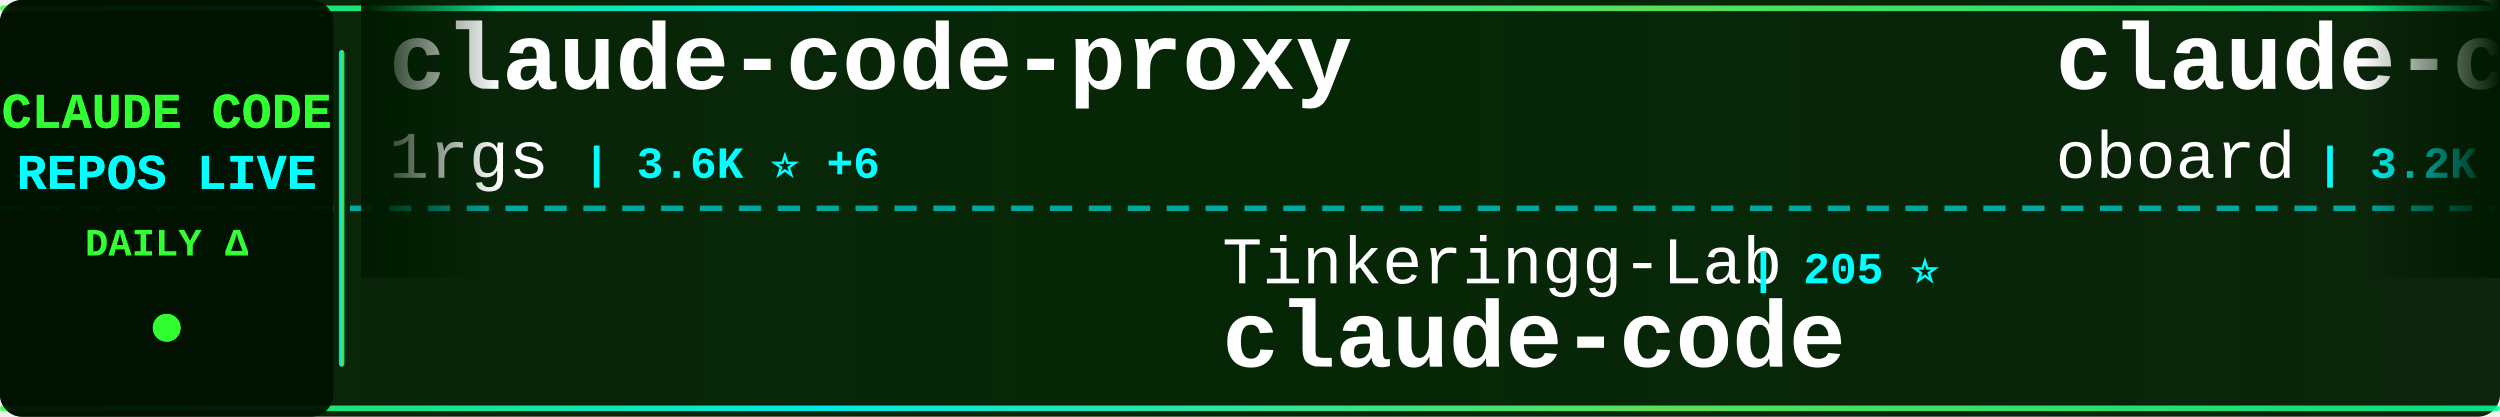
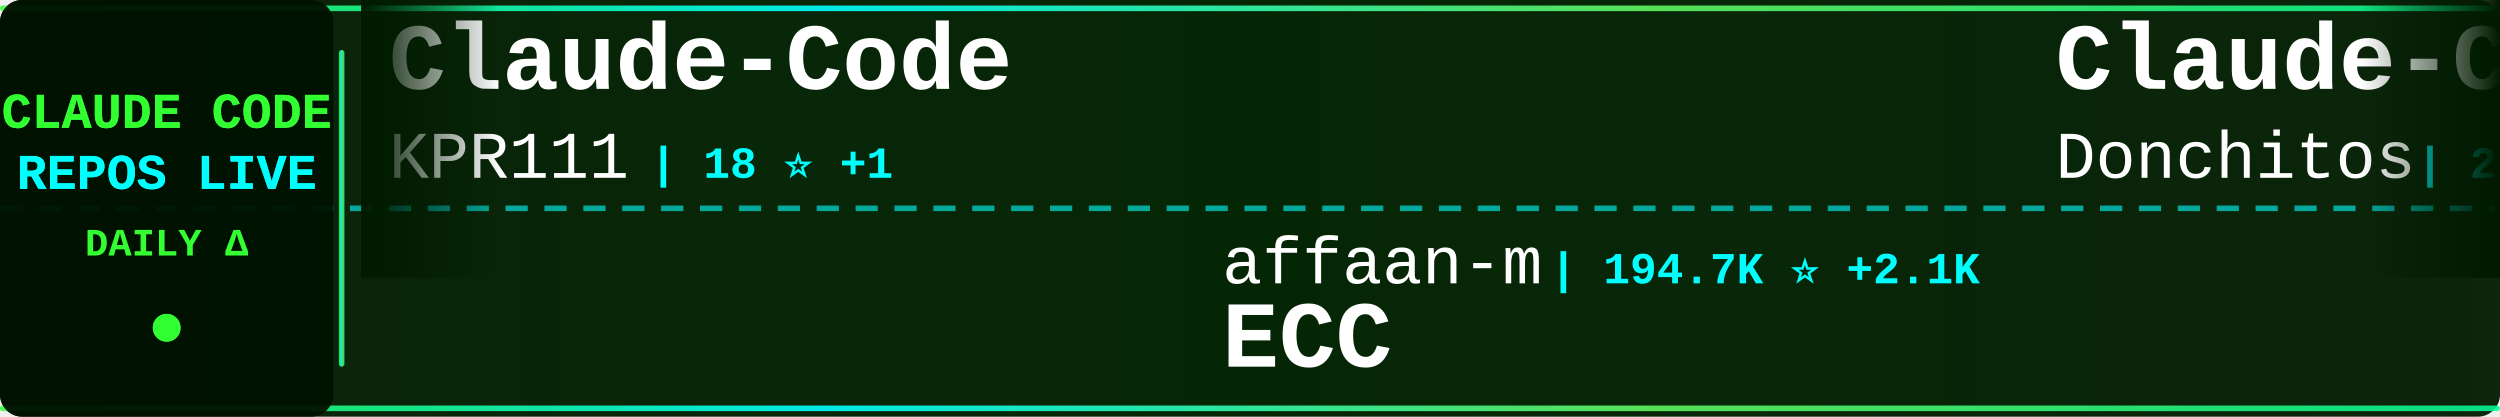
<svg xmlns="http://www.w3.org/2000/svg" width="900" height="150">
  <defs>
    <linearGradient id="tickerBg" x1="0%" y1="0%" x2="100%" y2="0%">
      <stop offset="0%" style="stop-color:#001a00;stop-opacity:0.95" />
      <stop offset="50%" style="stop-color:#002200;stop-opacity:0.98" />
      <stop offset="100%" style="stop-color:#001a00;stop-opacity:0.95" />
    </linearGradient>
    <linearGradient id="borderGrad" x1="0%" y1="0%" x2="100%" y2="0%">
      <stop offset="0%" style="stop-color:#33ff33;stop-opacity:0.85">
        <animate attributeName="stop-opacity" values="0.85;1;0.85" dur="2s" repeatCount="indefinite" />
      </stop>
      <stop offset="33%" style="stop-color:#00ffff;stop-opacity:0.9">
        <animate attributeName="stop-opacity" values="0.9;1;0.9" dur="2.2s" repeatCount="indefinite" />
      </stop>
      <stop offset="66%" style="stop-color:#66ff66;stop-opacity:0.85">
        <animate attributeName="stop-opacity" values="0.85;1;0.85" dur="1.8s" repeatCount="indefinite" />
      </stop>
      <stop offset="100%" style="stop-color:#00ff99;stop-opacity:0.85">
        <animate attributeName="stop-opacity" values="0.85;1;0.85" dur="2s" repeatCount="indefinite" />
      </stop>
    </linearGradient>
    <filter id="textGlow">
      <feGaussianBlur stdDeviation="0.1" result="coloredBlur" />
      <feMerge>
        <feMergeNode in="coloredBlur" />
        <feMergeNode in="SourceGraphic" />
      </feMerge>
    </filter>
    <filter id="metricGlow">
      <feGaussianBlur stdDeviation="0.2" result="coloredBlur" />
      <feMerge>
        <feMergeNode in="coloredBlur" />
        <feMergeNode in="SourceGraphic" />
      </feMerge>
    </filter>
    <linearGradient id="leftFade" x1="0%" y1="0%" x2="100%" y2="0%">
      <stop offset="0%" style="stop-color:#001a00;stop-opacity:1" />
      <stop offset="100%" style="stop-color:#001a00;stop-opacity:0" />
    </linearGradient>
    <linearGradient id="rightFade" x1="0%" y1="0%" x2="100%" y2="0%">
      <stop offset="0%" style="stop-color:#001a00;stop-opacity:0" />
      <stop offset="100%" style="stop-color:#001a00;stop-opacity:1" />
    </linearGradient>
  </defs>
  <rect width="900" height="150" fill="url(#tickerBg)" rx="8" />
  <rect x="0" y="2" width="900" height="2" fill="url(#borderGrad)" rx="1" />
  <rect x="0" y="146" width="900" height="2" fill="url(#borderGrad)" rx="1" />
  <line x1="0" y1="75" x2="900" y2="75" stroke="#00ffff" stroke-width="2" stroke-dasharray="8 6" opacity="0.6" />
  <rect x="0" y="0" width="120" height="150" fill="#001100" opacity="0.95" rx="8" />
  <text x="60" y="46" font-family="'Courier New', monospace" font-size="18" font-weight="bold" fill="#33ff33" text-anchor="middle" filter="url(#textGlow)">
    CLAUDE CODE
  </text>
  <text x="60" y="68" font-family="'Courier New', monospace" font-size="18" font-weight="bold" fill="#00ffff" text-anchor="middle" filter="url(#textGlow)">
    REPOS LIVE
  </text>
  <text x="60" y="92" font-family="'Courier New', monospace" font-size="14" font-weight="bold" fill="#33ff33" text-anchor="middle">
    DAILY Δ
  </text>
  <circle cx="60" cy="118" r="5" fill="#33ff33" filter="url(#metricGlow)">
    <animate attributeName="r" values="4;6;4" dur="1.5s" repeatCount="indefinite" />
    <animate attributeName="opacity" values="0.6;1;0.6" dur="1.5s" repeatCount="indefinite" />
  </circle>
  <rect x="122" y="18" width="2" height="114" fill="url(#borderGrad)" rx="1" />
  <clipPath id="tickerClip">
    <rect x="130" y="0" width="770" height="150" />
  </clipPath>
  <g clip-path="url(#tickerClip)">
    <g id="tickerItems">
      <animateTransform attributeName="transform" attributeType="XML" type="translate" from="0 0" to="-3000 0" dur="54s" repeatCount="indefinite" />
      <g transform="translate(0, 0)">
-         <text x="140" y="32" font-family="'Courier New', monospace" font-size="34" font-weight="bold" fill="#ffffff">claude-code-proxy</text>
-         <text x="140" y="64" font-family="'Courier New', monospace" font-size="24" font-weight="normal" fill="#ffffff" opacity="1.0">1rgs</text>
-         <text x="210" y="64" font-family="'Courier New', monospace" font-size="16" font-weight="bold" fill="#00ffff"> | 3.6K ⭐ +6</text>
+         <text x="140" y="32" font-family="'Courier New', monospace" font-size="34" font-weight="bold" fill="#ffffff">Claude-Code</text>
+         <text x="140" y="64" font-family="'Courier New', monospace" font-size="24" font-weight="normal" fill="#ffffff" opacity="1.0">KPR111</text>
+         <text x="234" y="64" font-family="'Courier New', monospace" font-size="16" font-weight="bold" fill="#00ffff"> | 18 ⭐ +1</text>
      </g>
      <g transform="translate(300, 0)">
-         <text x="140" y="102" font-family="'Courier New', monospace" font-size="24" font-weight="normal" fill="#ffffff" opacity="1.0">Tinkeringg-Lab</text>
-         <text x="330" y="102" font-family="'Courier New', monospace" font-size="16" font-weight="bold" fill="#00ffff"> | 205 ⭐</text>
-         <text x="140" y="132" font-family="'Courier New', monospace" font-size="34" font-weight="bold" fill="#ffffff">claude-code</text>
+         <text x="140" y="102" font-family="'Courier New', monospace" font-size="24" font-weight="normal" fill="#ffffff" opacity="1.0">affaan-m</text>
+         <text x="258" y="102" font-family="'Courier New', monospace" font-size="16" font-weight="bold" fill="#00ffff"> | 194.7K ⭐ +2.1K</text>
+         <text x="140" y="132" font-family="'Courier New', monospace" font-size="34" font-weight="bold" fill="#ffffff">ECC</text>
      </g>
      <g transform="translate(600, 0)">
-         <text x="140" y="32" font-family="'Courier New', monospace" font-size="34" font-weight="bold" fill="#ffffff">claude-code-rev</text>
-         <text x="140" y="64" font-family="'Courier New', monospace" font-size="24" font-weight="normal" fill="#ffffff" opacity="1.0">oboard</text>
-         <text x="234" y="64" font-family="'Courier New', monospace" font-size="16" font-weight="bold" fill="#00ffff"> | 3.2K ⭐ +6</text>
+         <text x="140" y="32" font-family="'Courier New', monospace" font-size="34" font-weight="bold" fill="#ffffff">Claude-Code-Game-Studios</text>
+         <text x="140" y="64" font-family="'Courier New', monospace" font-size="24" font-weight="normal" fill="#ffffff" opacity="1.0">Donchitos</text>
+         <text x="270" y="64" font-family="'Courier New', monospace" font-size="16" font-weight="bold" fill="#00ffff"> | 20.1K ⭐ +161</text>
      </g>
      <g transform="translate(900, 0)">
-         <text x="140" y="102" font-family="'Courier New', monospace" font-size="24" font-weight="normal" fill="#ffffff" opacity="1.0">777genius</text>
-         <text x="270" y="102" font-family="'Courier New', monospace" font-size="16" font-weight="bold" fill="#00ffff"> | 913 ⭐ +1</text>
-         <text x="140" y="132" font-family="'Courier New', monospace" font-size="34" font-weight="bold" fill="#ffffff">claude-code-source-code</text>
+         <text x="140" y="102" font-family="'Courier New', monospace" font-size="24" font-weight="normal" fill="#ffffff" opacity="1.0">AICoderTudou</text>
+         <text x="306" y="102" font-family="'Courier New', monospace" font-size="16" font-weight="bold" fill="#00ffff"> | 501 ⭐</text>
+         <text x="140" y="132" font-family="'Courier New', monospace" font-size="34" font-weight="bold" fill="#ffffff">claude-code-tudou</text>
      </g>
      <g transform="translate(1200, 0)">
-         <text x="140" y="32" font-family="'Courier New', monospace" font-size="34" font-weight="bold" fill="#ffffff">Claude-Code</text>
-         <text x="140" y="64" font-family="'Courier New', monospace" font-size="24" font-weight="normal" fill="#ffffff" opacity="1.0">pengchengneo</text>
-         <text x="306" y="64" font-family="'Courier New', monospace" font-size="16" font-weight="bold" fill="#00ffff"> | 1.4K ⭐ +5</text>
+         <text x="140" y="32" font-family="'Courier New', monospace" font-size="34" font-weight="bold" fill="#ffffff">claude-code-settings</text>
+         <text x="140" y="64" font-family="'Courier New', monospace" font-size="24" font-weight="normal" fill="#ffffff" opacity="1.0">feiskyer</text>
+         <text x="258" y="64" font-family="'Courier New', monospace" font-size="16" font-weight="bold" fill="#00ffff"> | 1.5K ⭐ +3</text>
      </g>
      <g transform="translate(1500, 0)">
-         <text x="140" y="102" font-family="'Courier New', monospace" font-size="24" font-weight="normal" fill="#ffffff" opacity="1.0">fuergaosi233</text>
-         <text x="306" y="102" font-family="'Courier New', monospace" font-size="16" font-weight="bold" fill="#00ffff"> | 2.6K ⭐ +5</text>
-         <text x="140" y="132" font-family="'Courier New', monospace" font-size="34" font-weight="bold" fill="#ffffff">claude-code-proxy</text>
+         <text x="140" y="102" font-family="'Courier New', monospace" font-size="24" font-weight="normal" fill="#ffffff" opacity="1.0">Windy3f3f3f3f</text>
+         <text x="318" y="102" font-family="'Courier New', monospace" font-size="16" font-weight="bold" fill="#00ffff"> | 1.3K ⭐ +12</text>
+         <text x="140" y="132" font-family="'Courier New', monospace" font-size="34" font-weight="bold" fill="#ffffff">claude-code-from-scratch</text>
      </g>
      <g transform="translate(1800, 0)">
-         <text x="140" y="32" font-family="'Courier New', monospace" font-size="34" font-weight="bold" fill="#ffffff">claude-code-analysis</text>
-         <text x="140" y="64" font-family="'Courier New', monospace" font-size="24" font-weight="normal" fill="#ffffff" opacity="1.0">liuup</text>
-         <text x="222" y="64" font-family="'Courier New', monospace" font-size="16" font-weight="bold" fill="#00ffff"> | 2.8K ⭐ +25</text>
+         <text x="140" y="32" font-family="'Courier New', monospace" font-size="34" font-weight="bold" fill="#ffffff">how-claude-code-works</text>
+         <text x="140" y="64" font-family="'Courier New', monospace" font-size="24" font-weight="normal" fill="#ffffff" opacity="1.0">Windy3f3f3f3f</text>
+         <text x="318" y="64" font-family="'Courier New', monospace" font-size="16" font-weight="bold" fill="#00ffff"> | 2.5K ⭐ +7</text>
      </g>
      <g transform="translate(2100, 0)">
-         <text x="140" y="102" font-family="'Courier New', monospace" font-size="24" font-weight="normal" fill="#ffffff" opacity="1.0">frankbria</text>
-         <text x="270" y="102" font-family="'Courier New', monospace" font-size="16" font-weight="bold" fill="#00ffff"> | 9.2K ⭐ +12</text>
-         <text x="140" y="132" font-family="'Courier New', monospace" font-size="34" font-weight="bold" fill="#ffffff">ralph-claude-code</text>
+         <text x="140" y="102" font-family="'Courier New', monospace" font-size="24" font-weight="normal" fill="#ffffff" opacity="1.0">sickn33</text>
+         <text x="246" y="102" font-family="'Courier New', monospace" font-size="16" font-weight="bold" fill="#00ffff"> | 38.8K ⭐ +129</text>
+         <text x="140" y="132" font-family="'Courier New', monospace" font-size="34" font-weight="bold" fill="#ffffff">antigravity-awesome-skil...</text>
      </g>
      <g transform="translate(2400, 0)">
-         <text x="140" y="32" font-family="'Courier New', monospace" font-size="34" font-weight="bold" fill="#ffffff">Claude-code</text>
-         <text x="140" y="64" font-family="'Courier New', monospace" font-size="24" font-weight="normal" fill="#ffffff" opacity="1.0">zstmfhy</text>
-         <text x="246" y="64" font-family="'Courier New', monospace" font-size="16" font-weight="bold" fill="#00ffff"> | 190 ⭐</text>
+         <text x="140" y="32" font-family="'Courier New', monospace" font-size="34" font-weight="bold" fill="#ffffff">claude-code</text>
+         <text x="140" y="64" font-family="'Courier New', monospace" font-size="24" font-weight="normal" fill="#ffffff" opacity="1.0">mehmoodosman</text>
+         <text x="306" y="64" font-family="'Courier New', monospace" font-size="16" font-weight="bold" fill="#00ffff"> | 168 ⭐</text>
      </g>
      <g transform="translate(2700, 0)">
-         <text x="140" y="102" font-family="'Courier New', monospace" font-size="24" font-weight="normal" fill="#ffffff" opacity="1.0">huangjia2019</text>
-         <text x="306" y="102" font-family="'Courier New', monospace" font-size="16" font-weight="bold" fill="#00ffff"> | 706 ⭐ +6</text>
-         <text x="140" y="132" font-family="'Courier New', monospace" font-size="34" font-weight="bold" fill="#ffffff">claude-code-engineering</text>
+         <text x="140" y="102" font-family="'Courier New', monospace" font-size="24" font-weight="normal" fill="#ffffff" opacity="1.0">wshobson</text>
+         <text x="258" y="102" font-family="'Courier New', monospace" font-size="16" font-weight="bold" fill="#00ffff"> | 36.0K ⭐ +54</text>
+         <text x="140" y="132" font-family="'Courier New', monospace" font-size="34" font-weight="bold" fill="#ffffff">agents</text>
      </g>
      <g transform="translate(3000, 0)">
-         <text x="140" y="32" font-family="'Courier New', monospace" font-size="34" font-weight="bold" fill="#ffffff">claude-code-proxy</text>
-         <text x="140" y="64" font-family="'Courier New', monospace" font-size="24" font-weight="normal" fill="#ffffff" opacity="1.0">1rgs</text>
-         <text x="210" y="64" font-family="'Courier New', monospace" font-size="16" font-weight="bold" fill="#00ffff"> | 3.6K ⭐ +6</text>
+         <text x="140" y="32" font-family="'Courier New', monospace" font-size="34" font-weight="bold" fill="#ffffff">Claude-Code</text>
+         <text x="140" y="64" font-family="'Courier New', monospace" font-size="24" font-weight="normal" fill="#ffffff" opacity="1.0">KPR111</text>
+         <text x="234" y="64" font-family="'Courier New', monospace" font-size="16" font-weight="bold" fill="#00ffff"> | 18 ⭐ +1</text>
      </g>
      <g transform="translate(3300, 0)">
-         <text x="140" y="102" font-family="'Courier New', monospace" font-size="24" font-weight="normal" fill="#ffffff" opacity="1.0">Tinkeringg-Lab</text>
-         <text x="330" y="102" font-family="'Courier New', monospace" font-size="16" font-weight="bold" fill="#00ffff"> | 205 ⭐</text>
-         <text x="140" y="132" font-family="'Courier New', monospace" font-size="34" font-weight="bold" fill="#ffffff">claude-code</text>
+         <text x="140" y="102" font-family="'Courier New', monospace" font-size="24" font-weight="normal" fill="#ffffff" opacity="1.0">affaan-m</text>
+         <text x="258" y="102" font-family="'Courier New', monospace" font-size="16" font-weight="bold" fill="#00ffff"> | 194.7K ⭐ +2.1K</text>
+         <text x="140" y="132" font-family="'Courier New', monospace" font-size="34" font-weight="bold" fill="#ffffff">ECC</text>
      </g>
      <g transform="translate(3600, 0)">
-         <text x="140" y="32" font-family="'Courier New', monospace" font-size="34" font-weight="bold" fill="#ffffff">claude-code-rev</text>
-         <text x="140" y="64" font-family="'Courier New', monospace" font-size="24" font-weight="normal" fill="#ffffff" opacity="1.0">oboard</text>
-         <text x="234" y="64" font-family="'Courier New', monospace" font-size="16" font-weight="bold" fill="#00ffff"> | 3.2K ⭐ +6</text>
+         <text x="140" y="32" font-family="'Courier New', monospace" font-size="34" font-weight="bold" fill="#ffffff">Claude-Code-Game-Studios</text>
+         <text x="140" y="64" font-family="'Courier New', monospace" font-size="24" font-weight="normal" fill="#ffffff" opacity="1.0">Donchitos</text>
+         <text x="270" y="64" font-family="'Courier New', monospace" font-size="16" font-weight="bold" fill="#00ffff"> | 20.1K ⭐ +161</text>
      </g>
      <g transform="translate(3900, 0)">
-         <text x="140" y="102" font-family="'Courier New', monospace" font-size="24" font-weight="normal" fill="#ffffff" opacity="1.0">777genius</text>
-         <text x="270" y="102" font-family="'Courier New', monospace" font-size="16" font-weight="bold" fill="#00ffff"> | 913 ⭐ +1</text>
-         <text x="140" y="132" font-family="'Courier New', monospace" font-size="34" font-weight="bold" fill="#ffffff">claude-code-source-code</text>
+         <text x="140" y="102" font-family="'Courier New', monospace" font-size="24" font-weight="normal" fill="#ffffff" opacity="1.0">AICoderTudou</text>
+         <text x="306" y="102" font-family="'Courier New', monospace" font-size="16" font-weight="bold" fill="#00ffff"> | 501 ⭐</text>
+         <text x="140" y="132" font-family="'Courier New', monospace" font-size="34" font-weight="bold" fill="#ffffff">claude-code-tudou</text>
      </g>
    </g>
  </g>
  <rect x="130" y="0" width="50" height="100" fill="url(#leftFade)" />
  <rect x="850" y="0" width="50" height="100" fill="url(#rightFade)" />
</svg>
